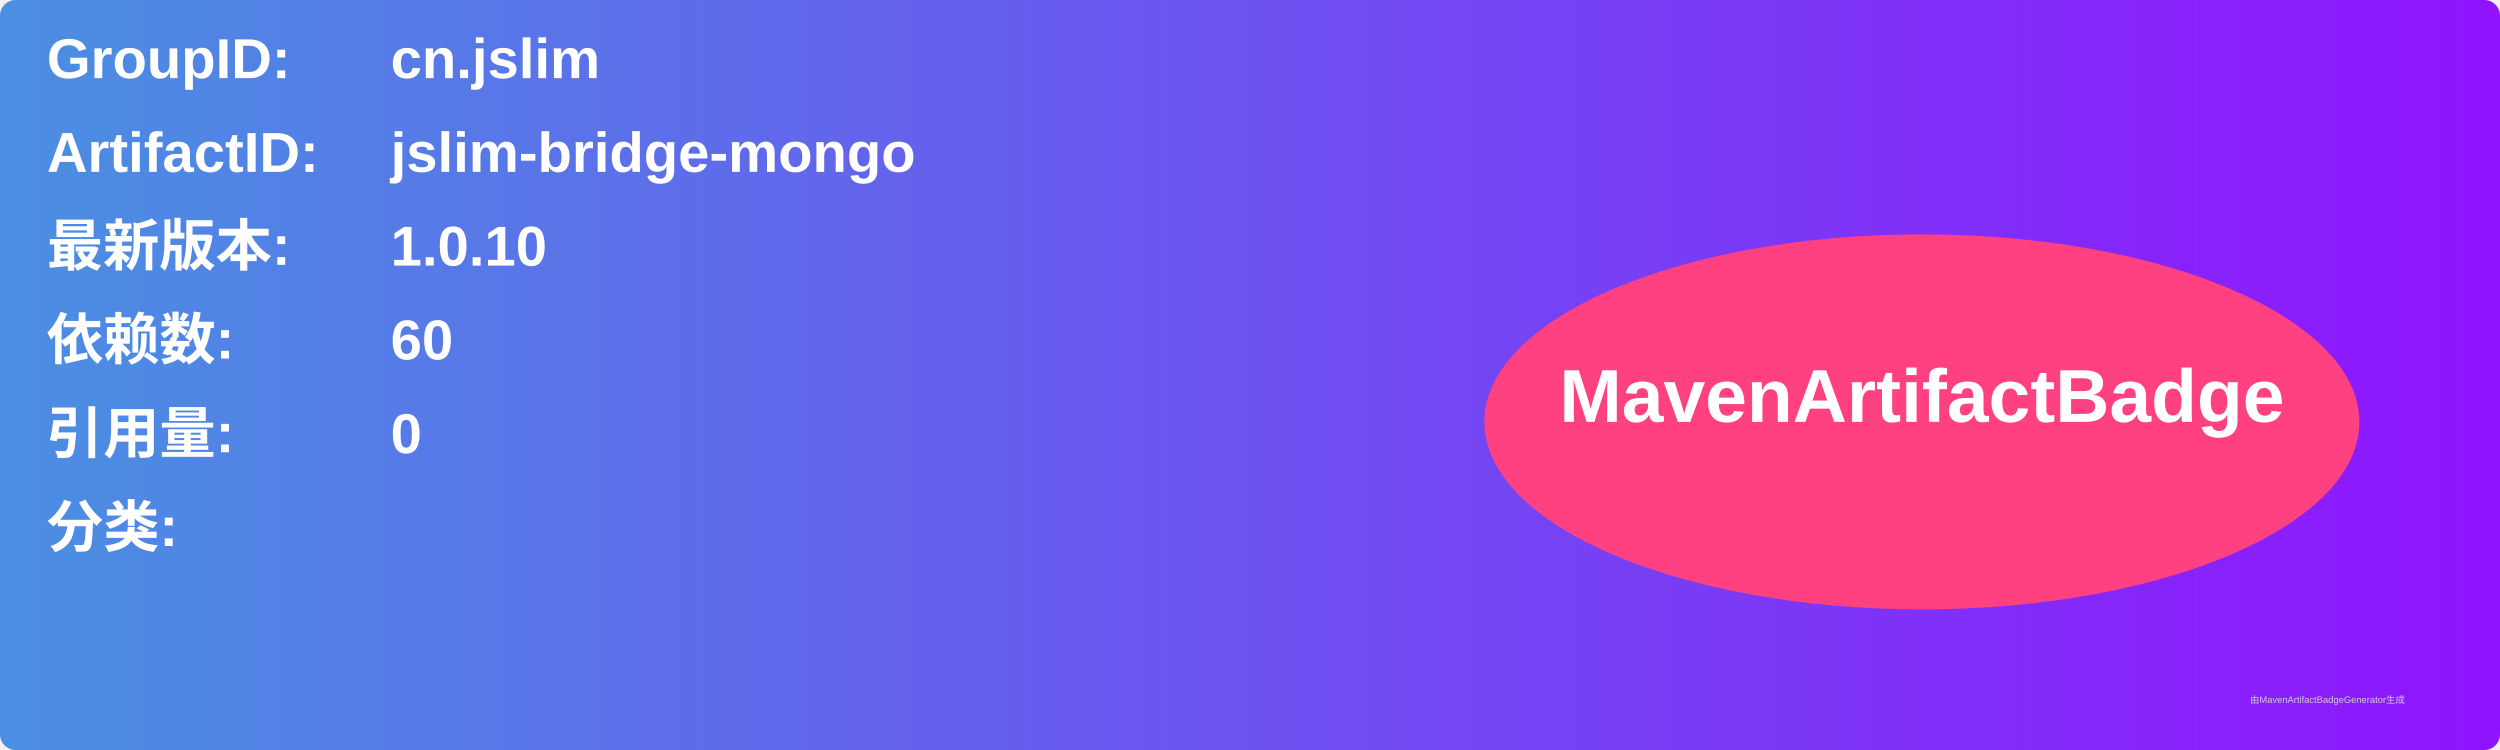
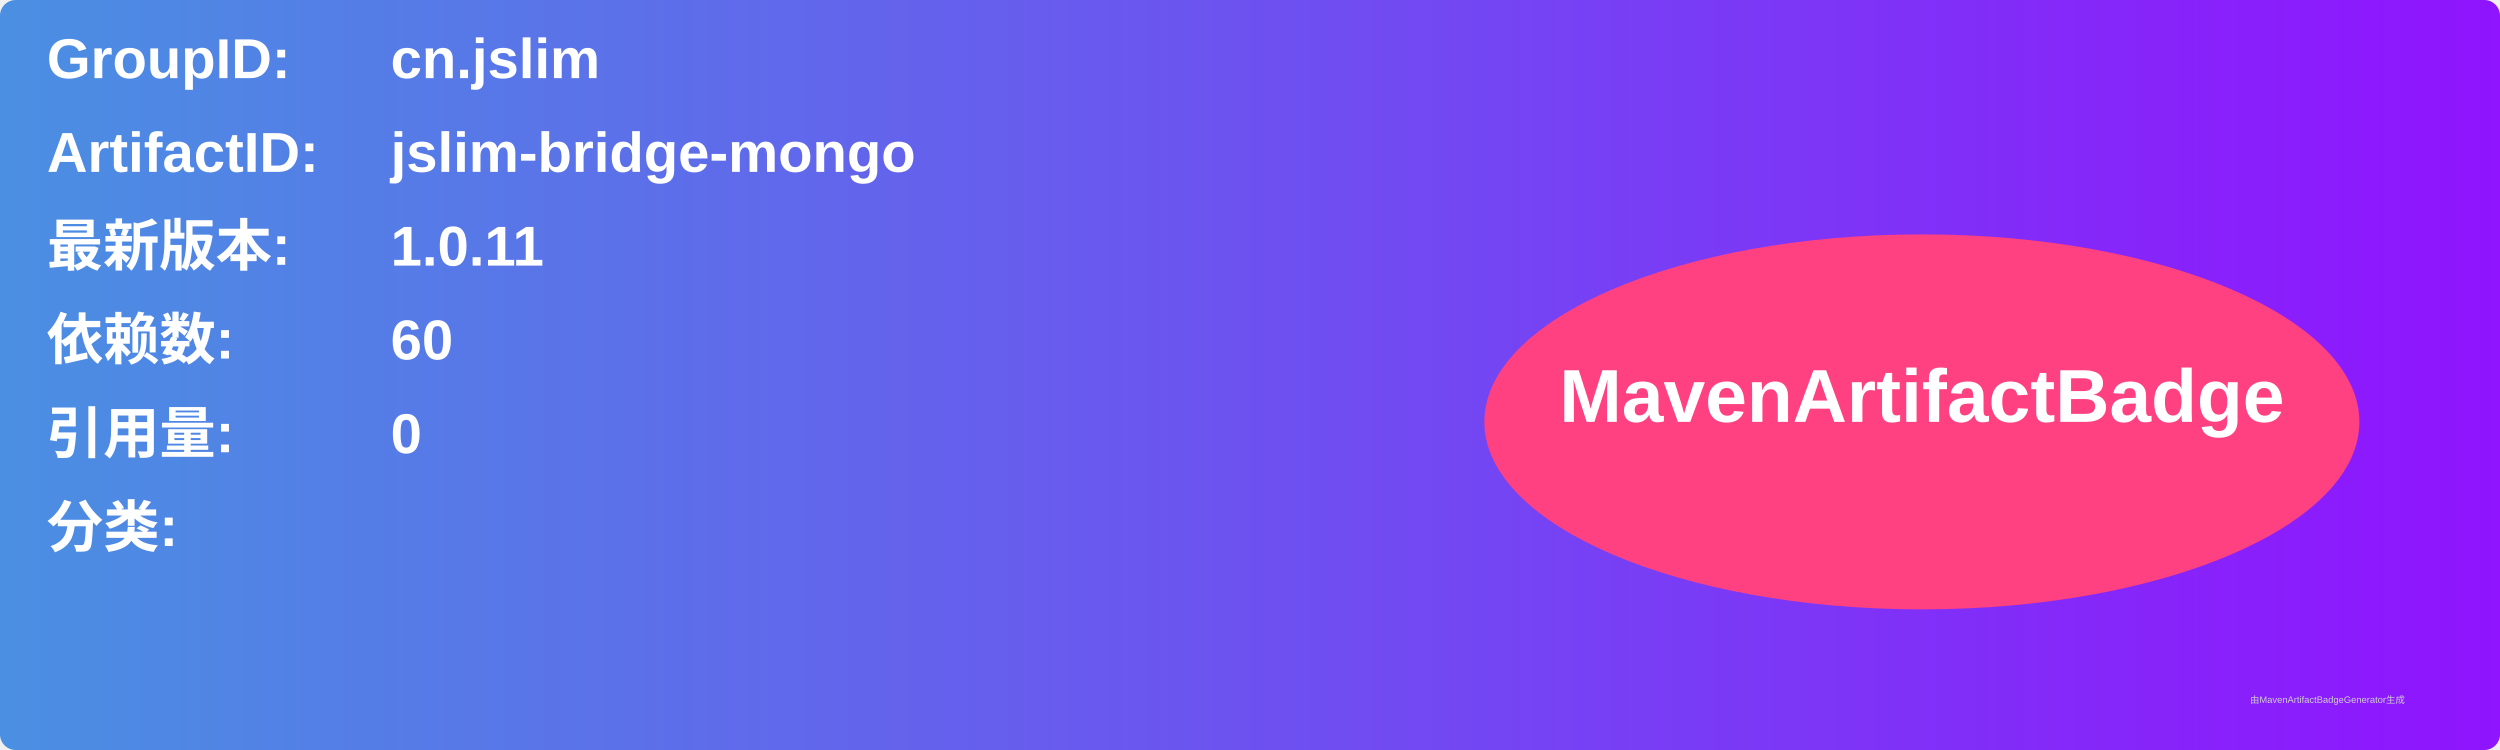
<svg xmlns="http://www.w3.org/2000/svg" width="800" height="240" viewBox="0 0 800 240">
  <linearGradient id="grad" x1="0%" y1="0%" x2="100%" y2="0%">
    <stop offset="0%" stop-color="#4a90e2" />
    <stop offset="100%" stop-color="#9013fe" />
  </linearGradient>
  <rect width="100%" height="100%" rx="5" ry="5" fill="url(#grad)" />
  <g transform="translate(15, 15)">
    <text x="0" y="10" font-family="Arial" font-size="18" fill="white" font-weight="bold" width="260">GroupID:</text>
    <text x="110" y="10" font-family="Arial" font-size="18" fill="white" font-weight="bold" width="460">cn.jslim</text>
    <text x="0" y="40" font-family="Arial" font-size="18" fill="white" font-weight="bold" width="260">ArtifactID:</text>
    <text x="110" y="40" font-family="Arial" font-size="18" fill="white" font-weight="bold" width="460">jslim-bridge-mongo</text>
    <text x="0" y="70" font-family="Arial" font-size="18" fill="white" font-weight="bold">最新版本:</text>
    <text x="110" y="70" font-family="Arial" font-size="18" fill="white" font-weight="bold">
-       <tspan font-weight="bold">1.0.10</tspan>
+       <tspan font-weight="bold">1.0.11</tspan>
    </text>
    <text x="0" y="100" font-family="Arial" font-size="18" fill="white" font-weight="bold">依赖数: </text>
    <text x="110" y="100" font-family="Arial" font-size="18" fill="white">
      <tspan font-weight="bold">60</tspan>
    </text>
    <text x="0" y="130" font-family="Arial" font-size="18" fill="white" font-weight="bold">引用量: </text>
    <text x="110" y="130" font-family="Arial" font-size="18" fill="white">
      <tspan font-weight="bold">0</tspan>
    </text>
    <text x="0" y="160" font-family="Arial" font-size="18" fill="white" font-weight="bold">分类:</text>
    <text x="10" y="190" font-family="Arial" font-size="10" fill="white">
      <tspan font-weight="bold" />
    </text>
    <ellipse cx="600" cy="120" rx="140" ry="60" fill="#ff4081" />
    <text x="600" y="120" text-anchor="middle" font-family="Arial" font-size="24" fill="white" font-weight="bold">MavenArtifactBadge</text>
  </g>
  <text x="720" y="225" font-family="Arial" font-size="3" fill="#d0d0d0">由MavenArtifactBadgeGenerator生成</text>
</svg>
